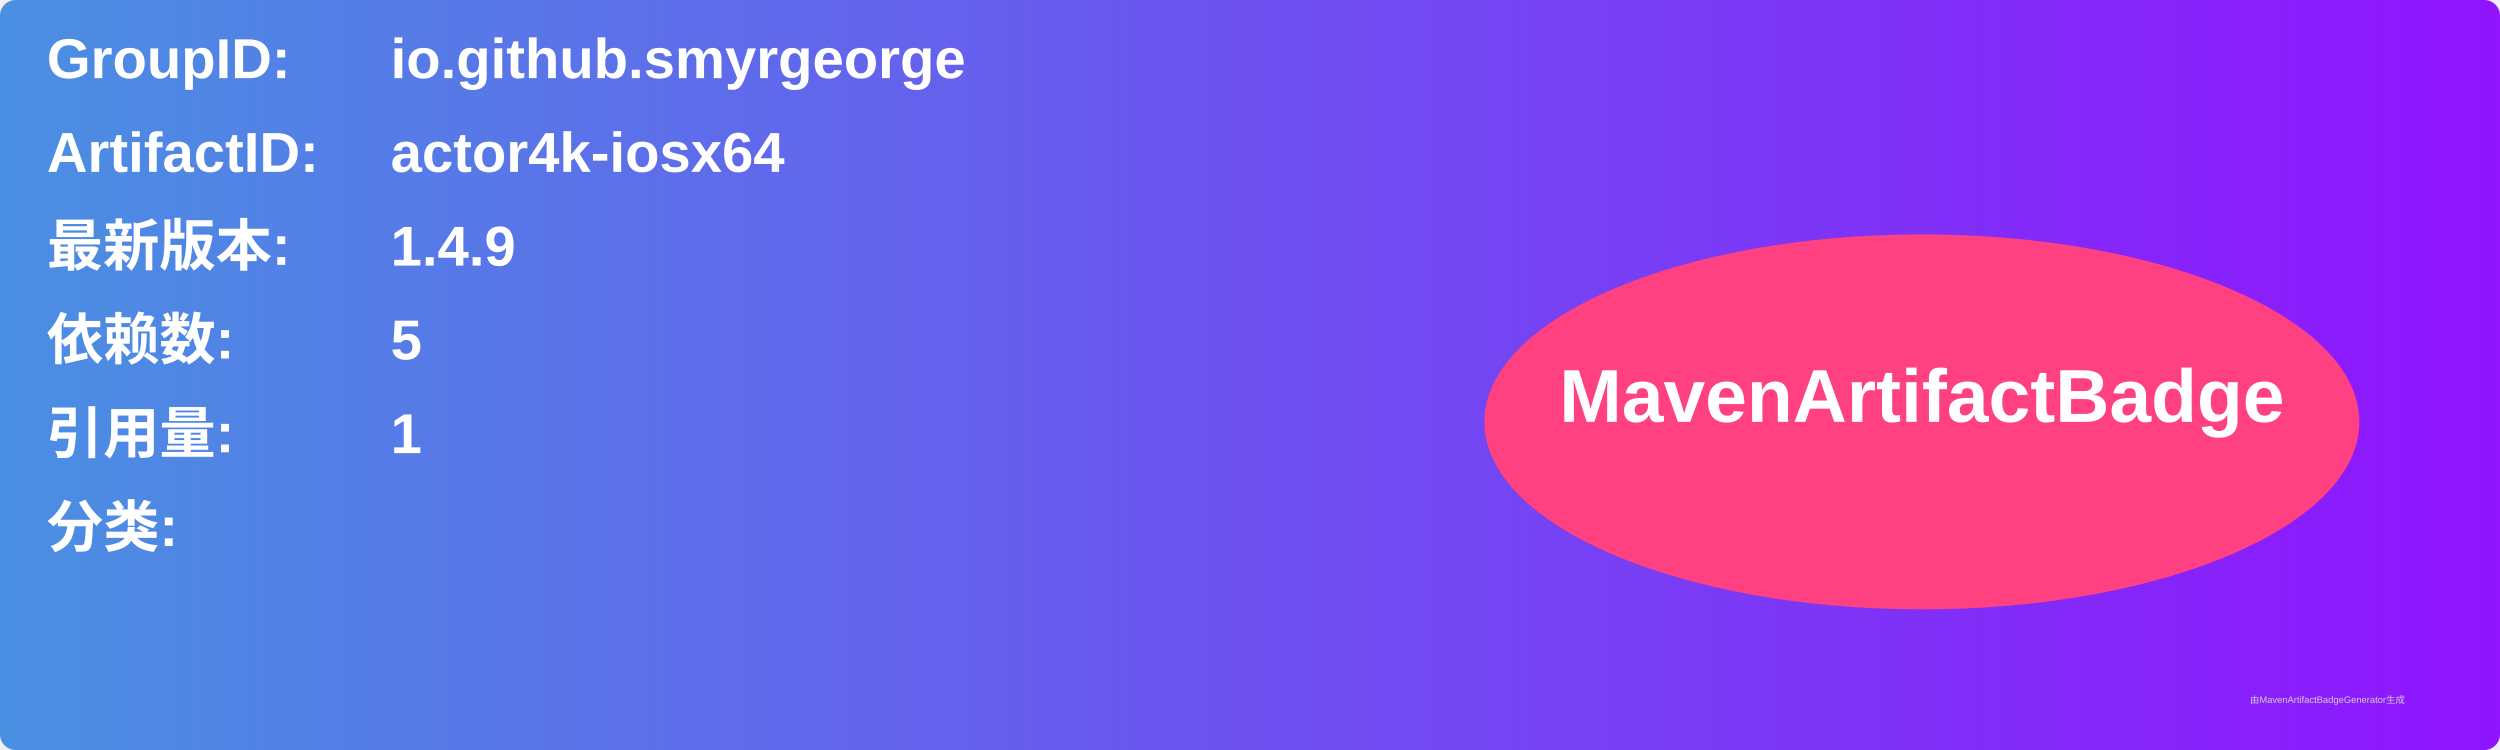
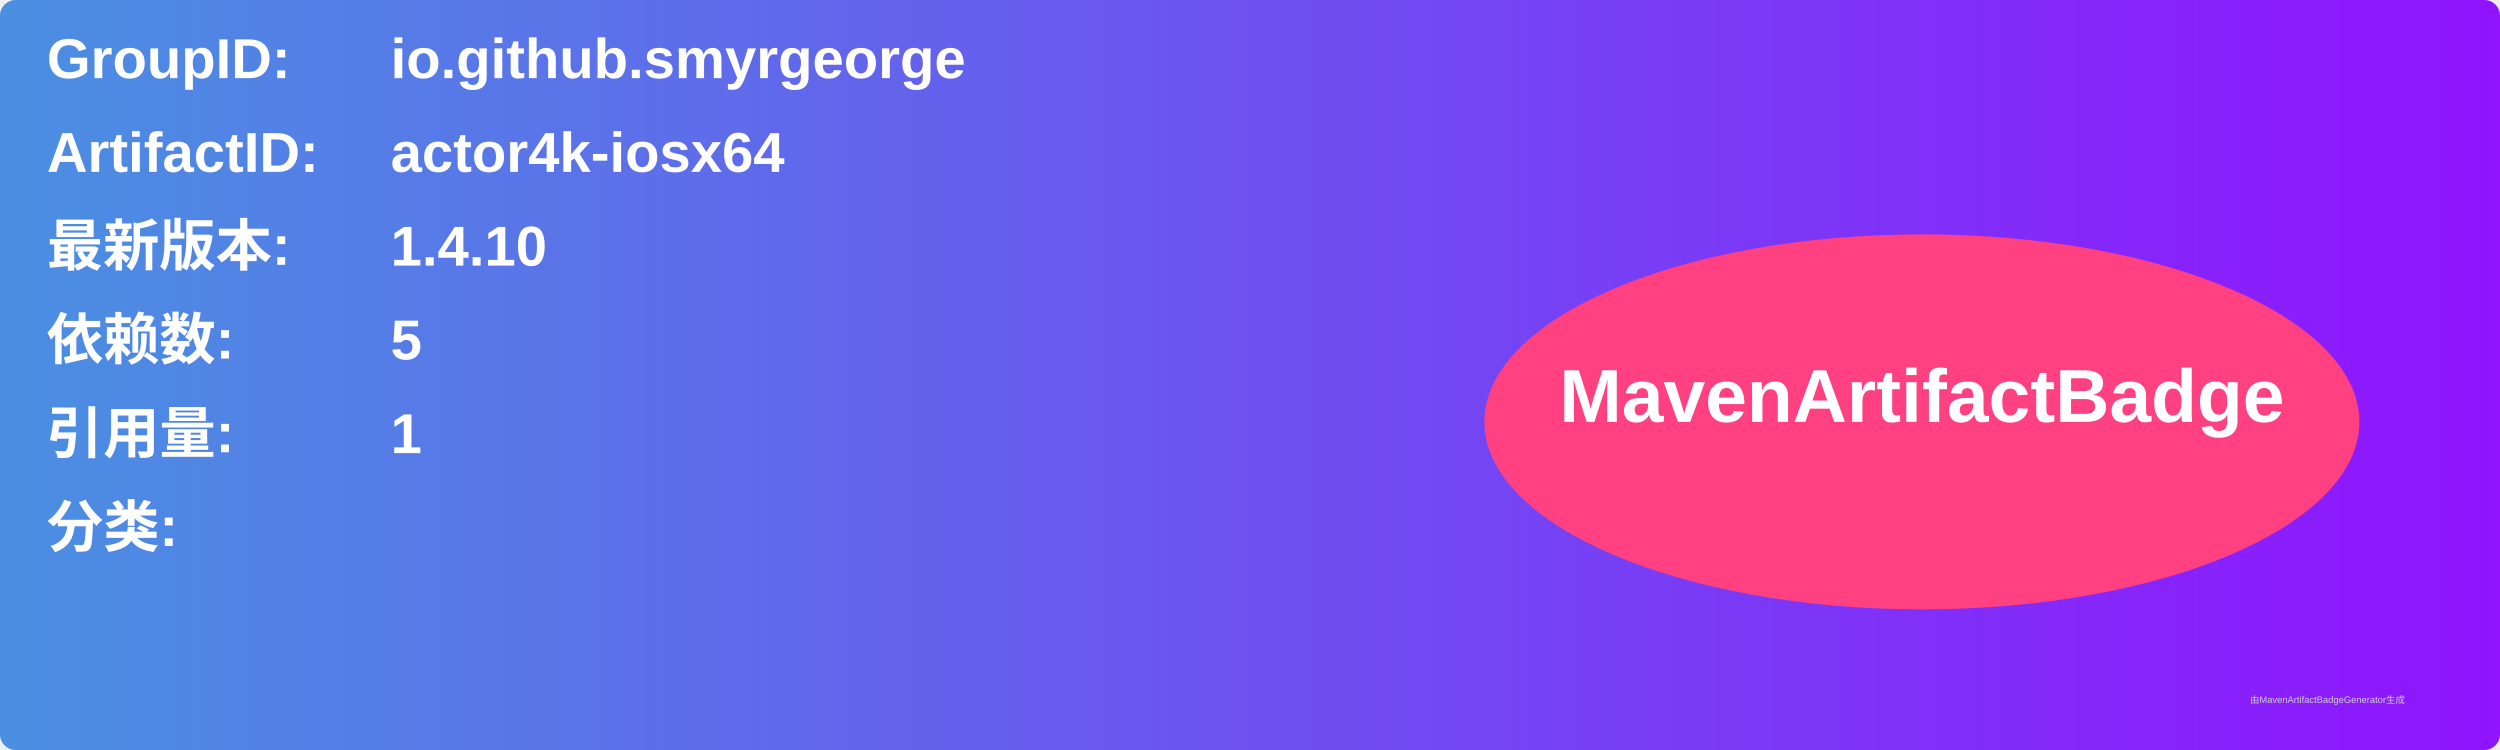
<svg xmlns="http://www.w3.org/2000/svg" width="800" height="240" viewBox="0 0 800 240">
  <linearGradient id="grad" x1="0%" y1="0%" x2="100%" y2="0%">
    <stop offset="0%" stop-color="#4a90e2" />
    <stop offset="100%" stop-color="#9013fe" />
  </linearGradient>
  <rect width="100%" height="100%" rx="5" ry="5" fill="url(#grad)" />
  <g transform="translate(15, 15)">
    <text x="0" y="10" font-family="Arial" font-size="18" fill="white" font-weight="bold" width="260">GroupID:</text>
    <text x="110" y="10" font-family="Arial" font-size="18" fill="white" font-weight="bold" width="460">io.github.smyrgeorge</text>
    <text x="0" y="40" font-family="Arial" font-size="18" fill="white" font-weight="bold" width="260">ArtifactID:</text>
    <text x="110" y="40" font-family="Arial" font-size="18" fill="white" font-weight="bold" width="460">actor4k-iosx64</text>
    <text x="0" y="70" font-family="Arial" font-size="18" fill="white" font-weight="bold">最新版本:</text>
    <text x="110" y="70" font-family="Arial" font-size="18" fill="white" font-weight="bold">
-       <tspan font-weight="bold">1.4.9</tspan>
+       <tspan font-weight="bold">1.4.10</tspan>
    </text>
    <text x="0" y="100" font-family="Arial" font-size="18" fill="white" font-weight="bold">依赖数: </text>
    <text x="110" y="100" font-family="Arial" font-size="18" fill="white">
      <tspan font-weight="bold">5</tspan>
    </text>
    <text x="0" y="130" font-family="Arial" font-size="18" fill="white" font-weight="bold">引用量: </text>
    <text x="110" y="130" font-family="Arial" font-size="18" fill="white">
      <tspan font-weight="bold">1</tspan>
    </text>
    <text x="0" y="160" font-family="Arial" font-size="18" fill="white" font-weight="bold">分类:</text>
    <text x="10" y="190" font-family="Arial" font-size="10" fill="white">
      <tspan font-weight="bold" />
    </text>
    <ellipse cx="600" cy="120" rx="140" ry="60" fill="#ff4081" />
    <text x="600" y="120" text-anchor="middle" font-family="Arial" font-size="24" fill="white" font-weight="bold">MavenArtifactBadge</text>
  </g>
  <text x="720" y="225" font-family="Arial" font-size="3" fill="#d0d0d0">由MavenArtifactBadgeGenerator生成</text>
</svg>
